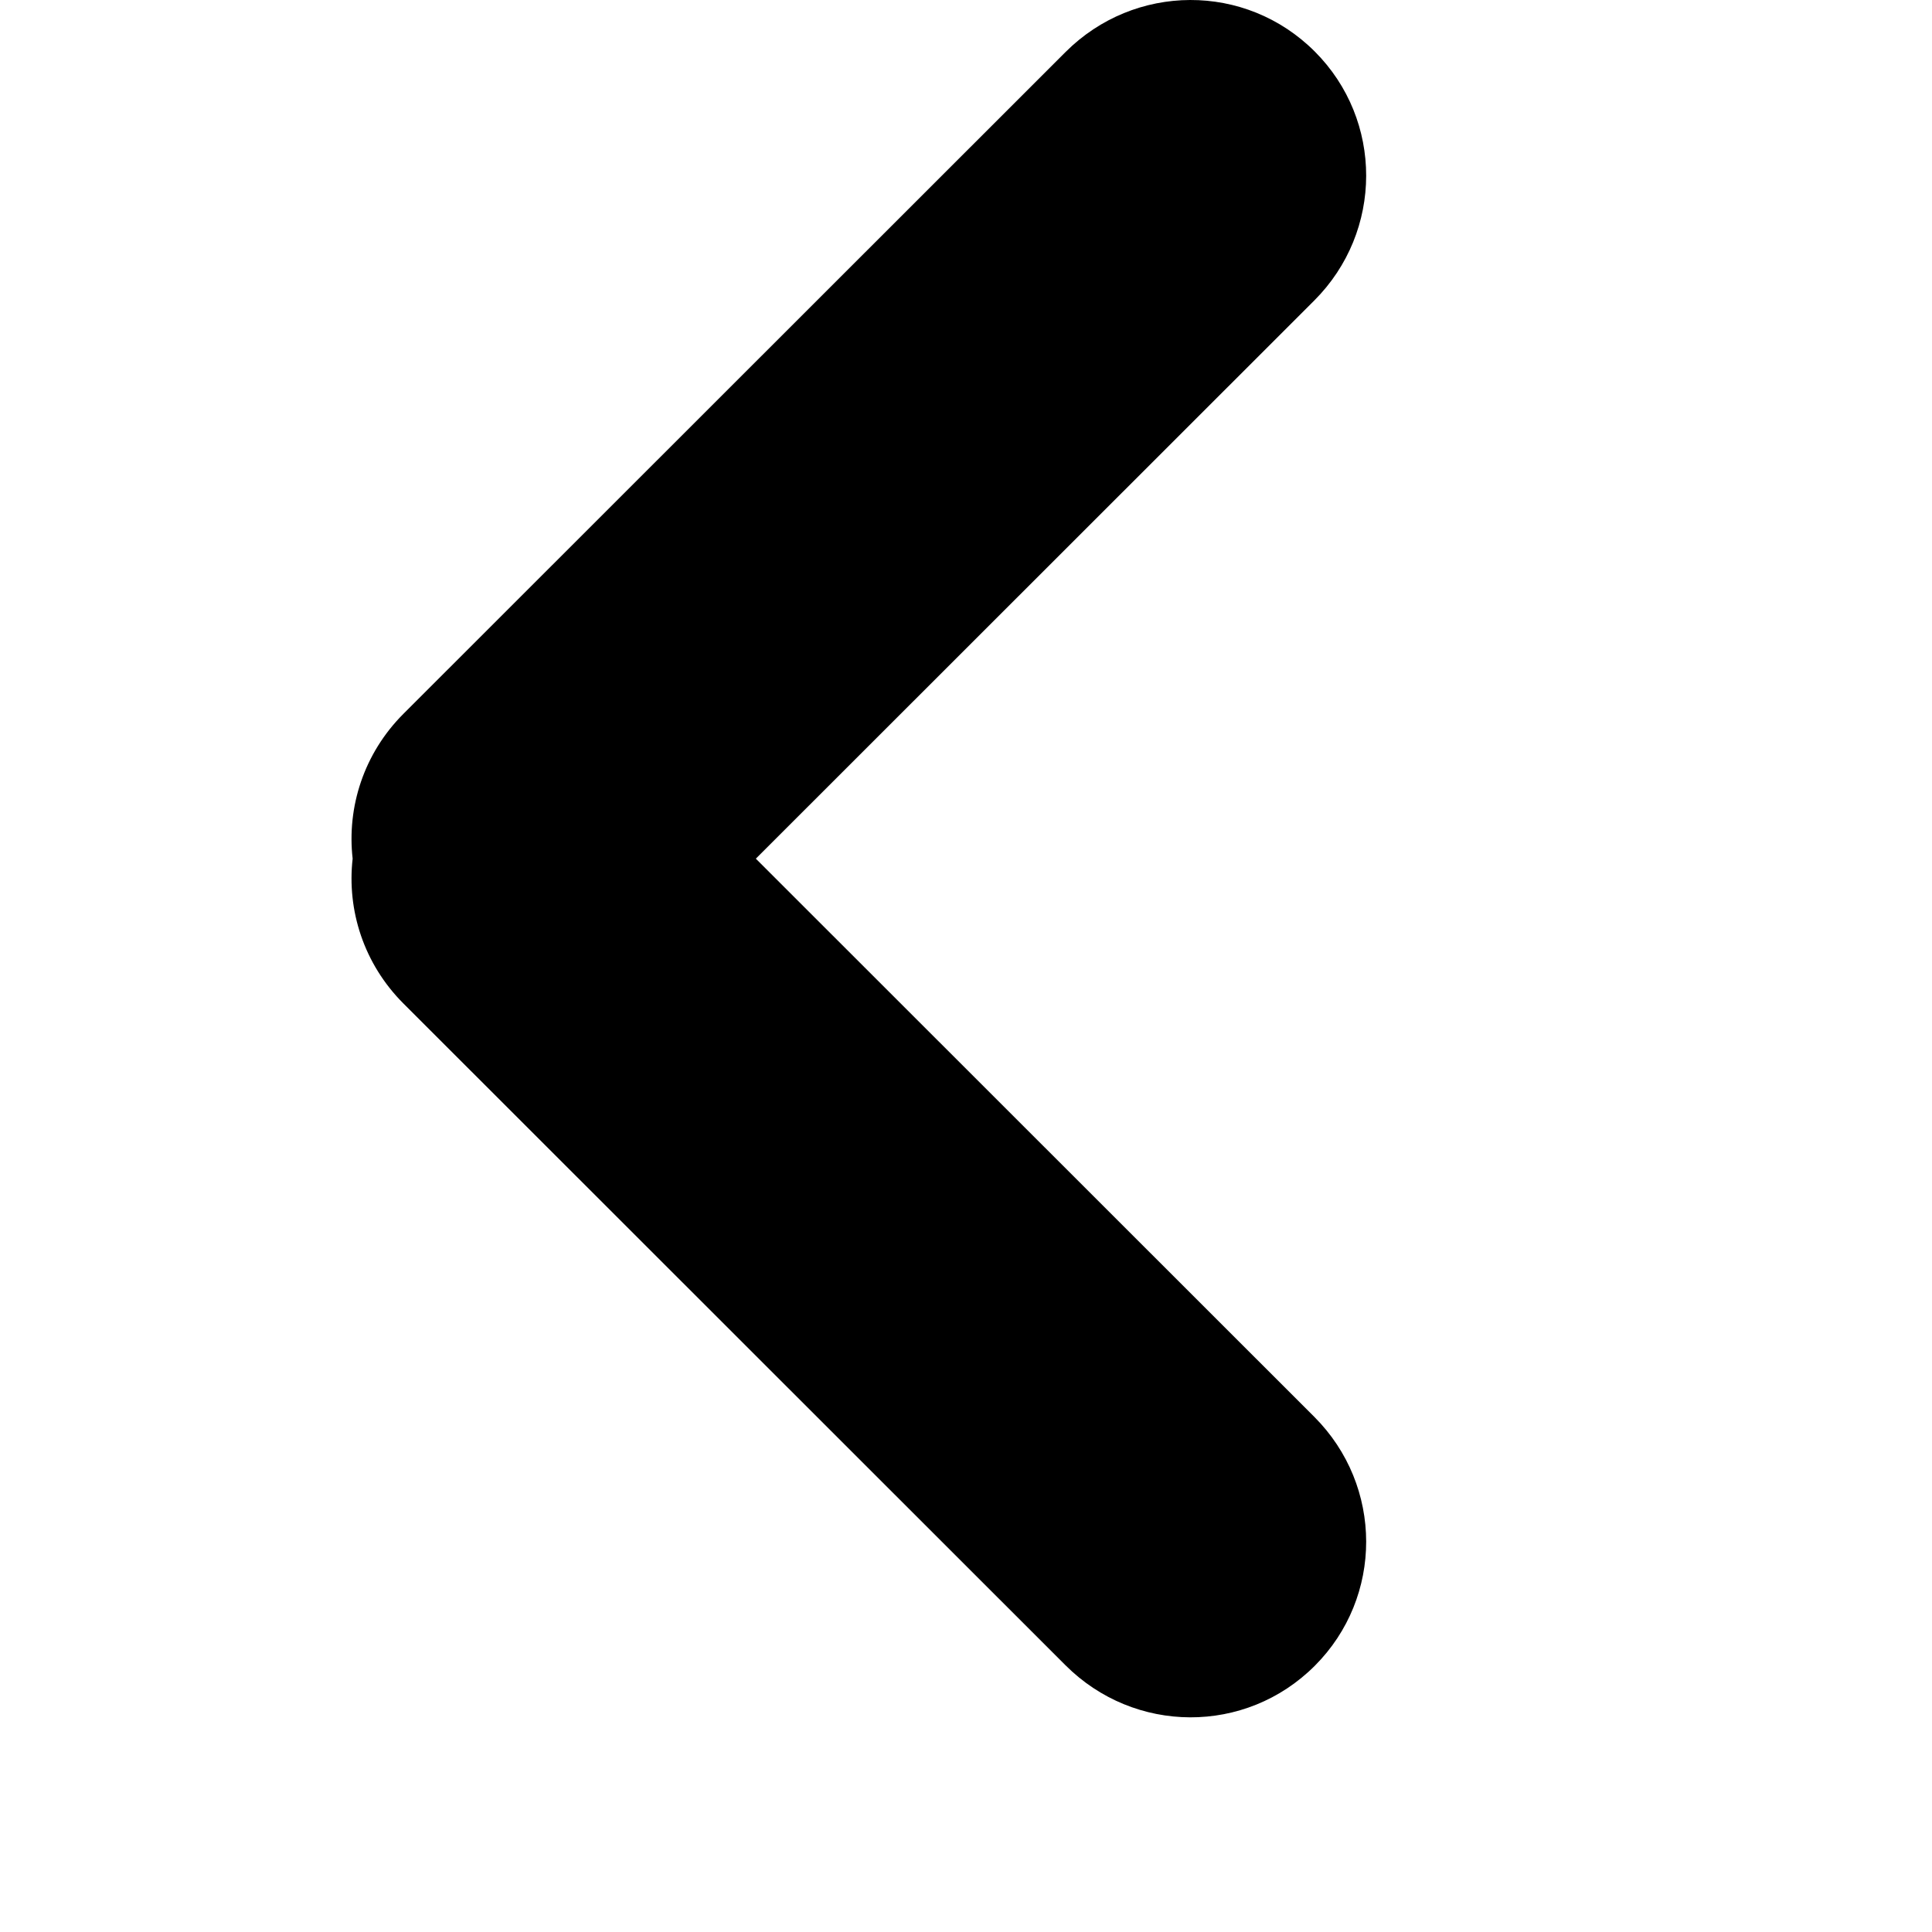
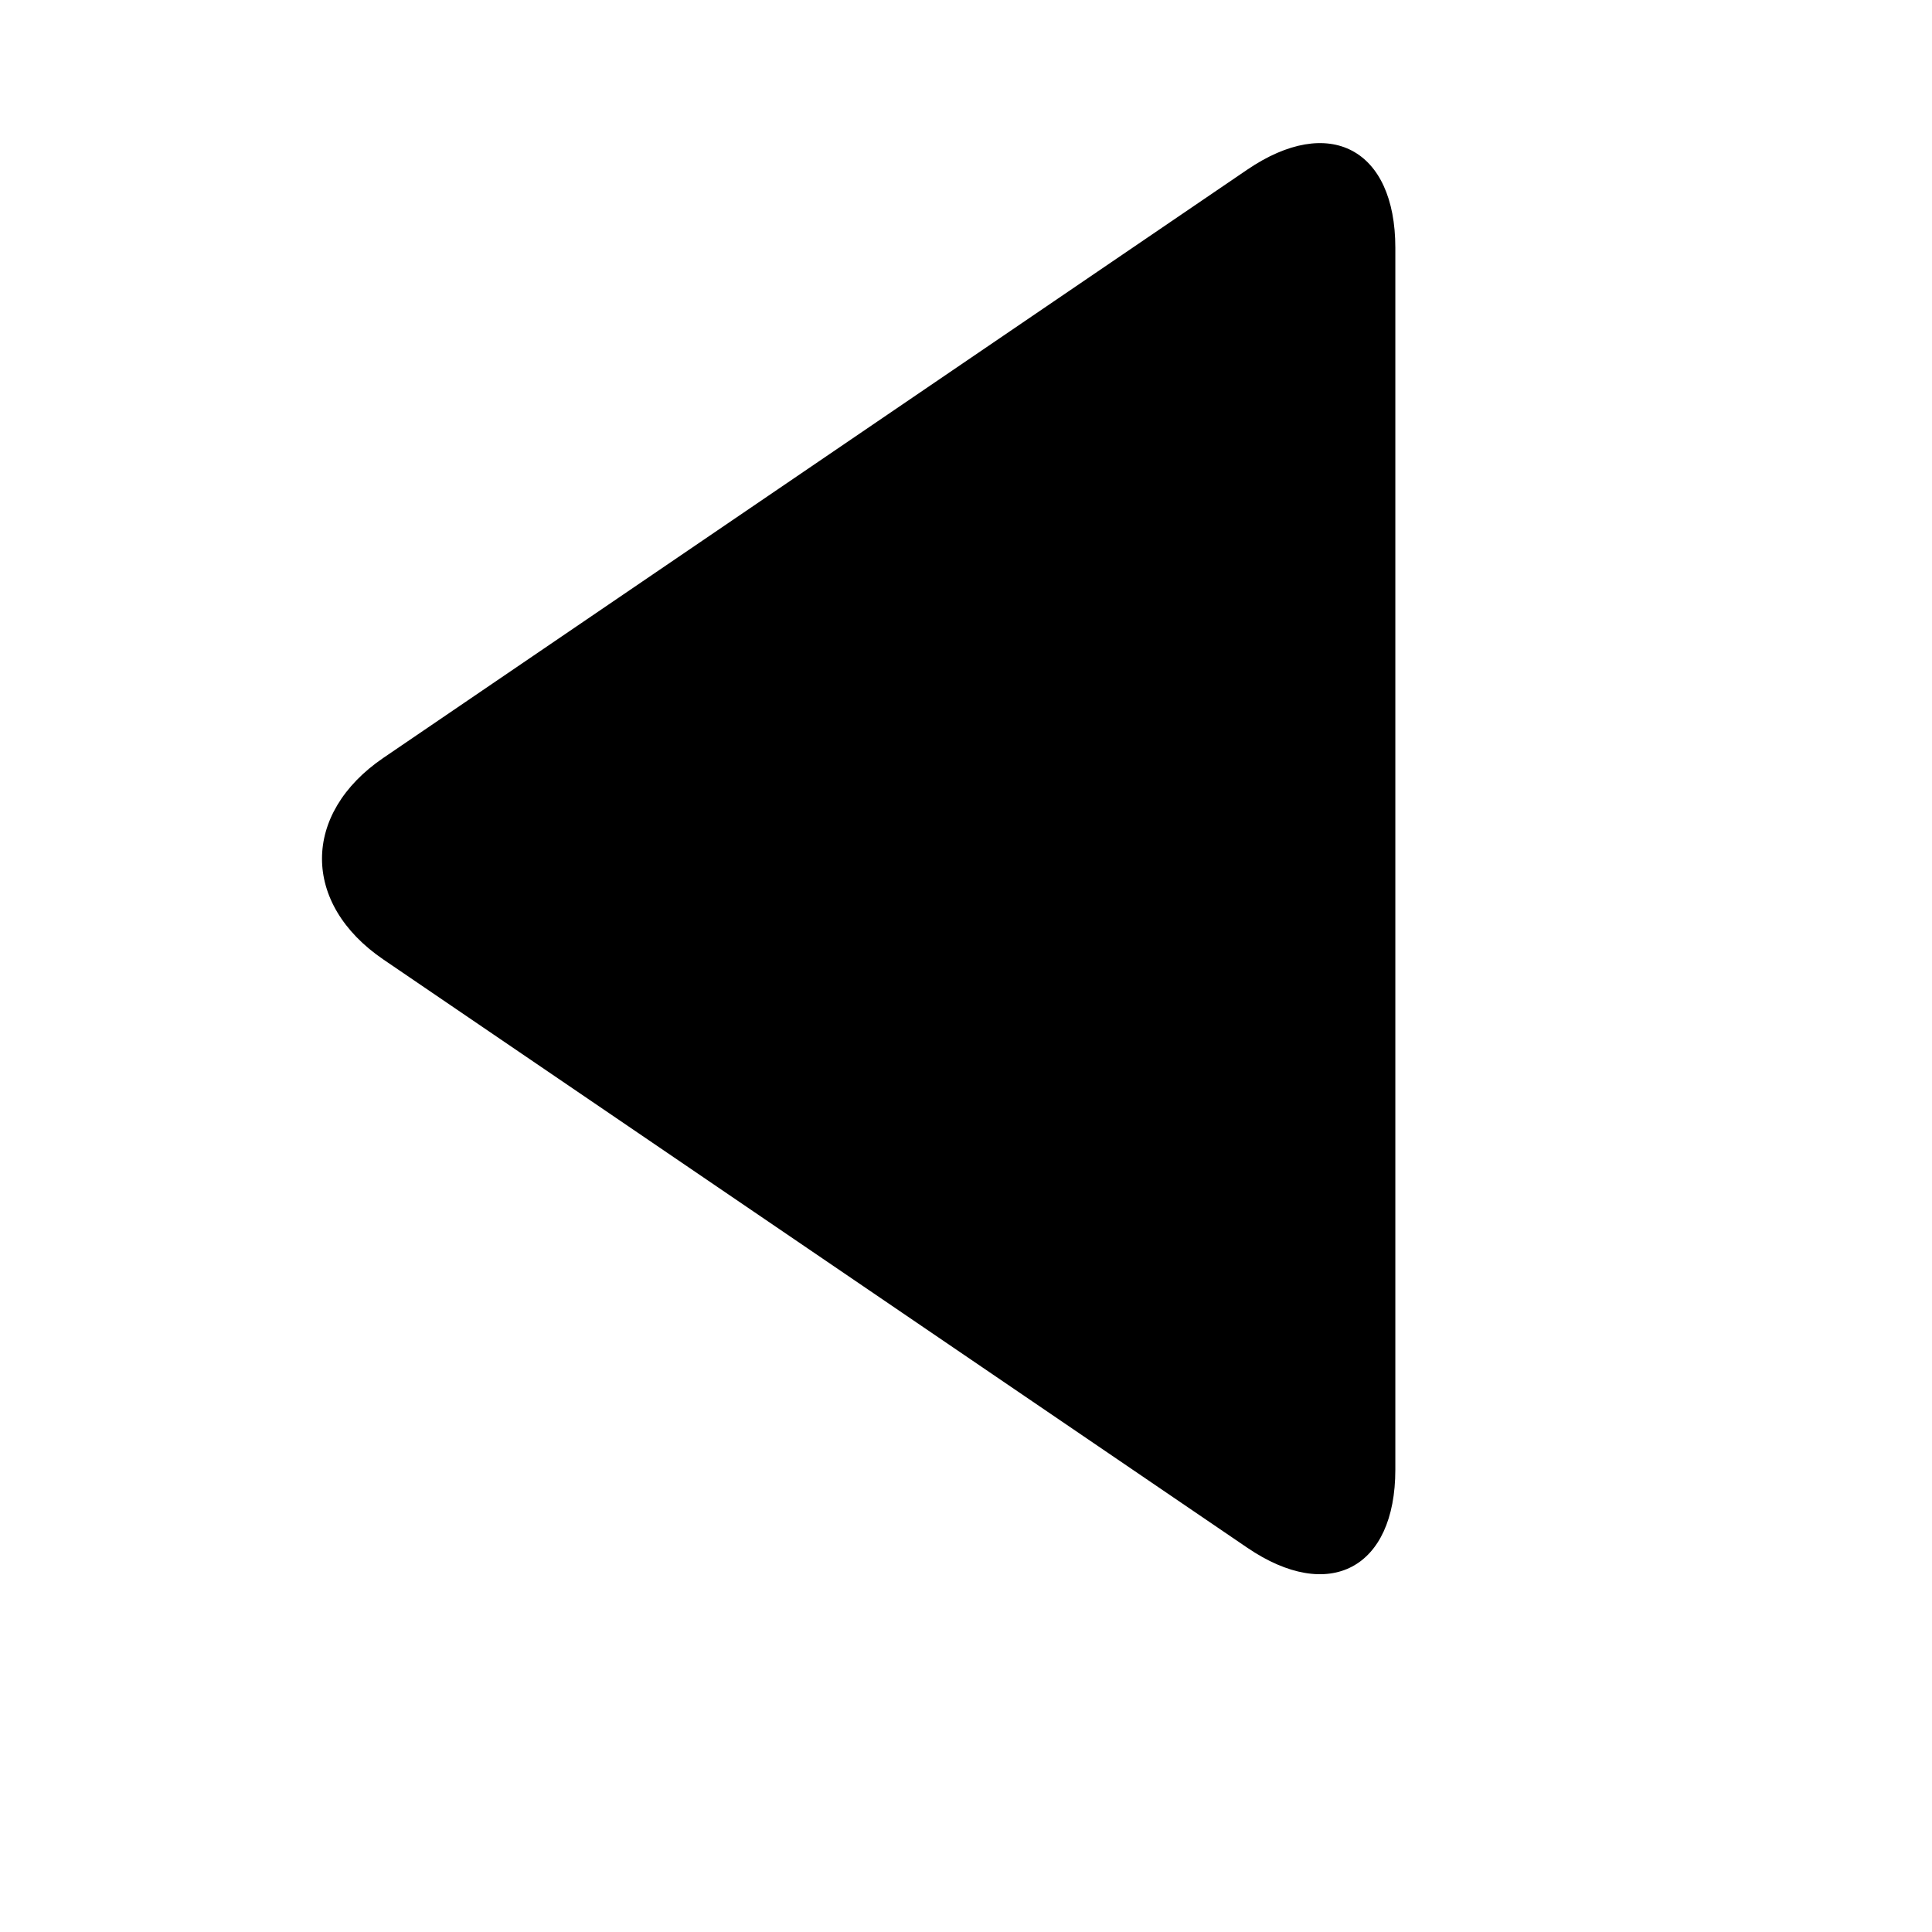
- <svg xmlns="http://www.w3.org/2000/svg" viewBox="0 0 2160 2160" height="18pt" width="18pt">
-   <path d="M845.042 960l624.255-623.948c77.372-77.333 77.369-201.74.597-278.474-77.307-77.27-201.51-76.467-278.612.596L451.102 797.99c-44.47 44.449-63.38 104.449-56.843 162.01-6.537 57.561 12.372 117.561 56.843 162.01l740.18 739.816c77.102 77.063 201.305 77.865 278.612.596 76.772-76.734 76.775-201.14-.597-278.474L845.042 960z" fill-rule="evenodd" />
+ <svg xmlns="http://www.w3.org/2000/svg" viewBox="0 0 2160 2160" version="1.1" height="18pt" width="18pt">
+   <path d="M428.663 847.279c-91.443 62.263-91.658 163.065 0 225.475l965.765 657.59c91.443 62.263 165.572 23.337 165.572-87.283V276.971c0-110.467-73.914-149.692-165.572-87.282L428.663 847.28z" stroke="none" stroke-width="1" fill-rule="evenodd" />
</svg>
